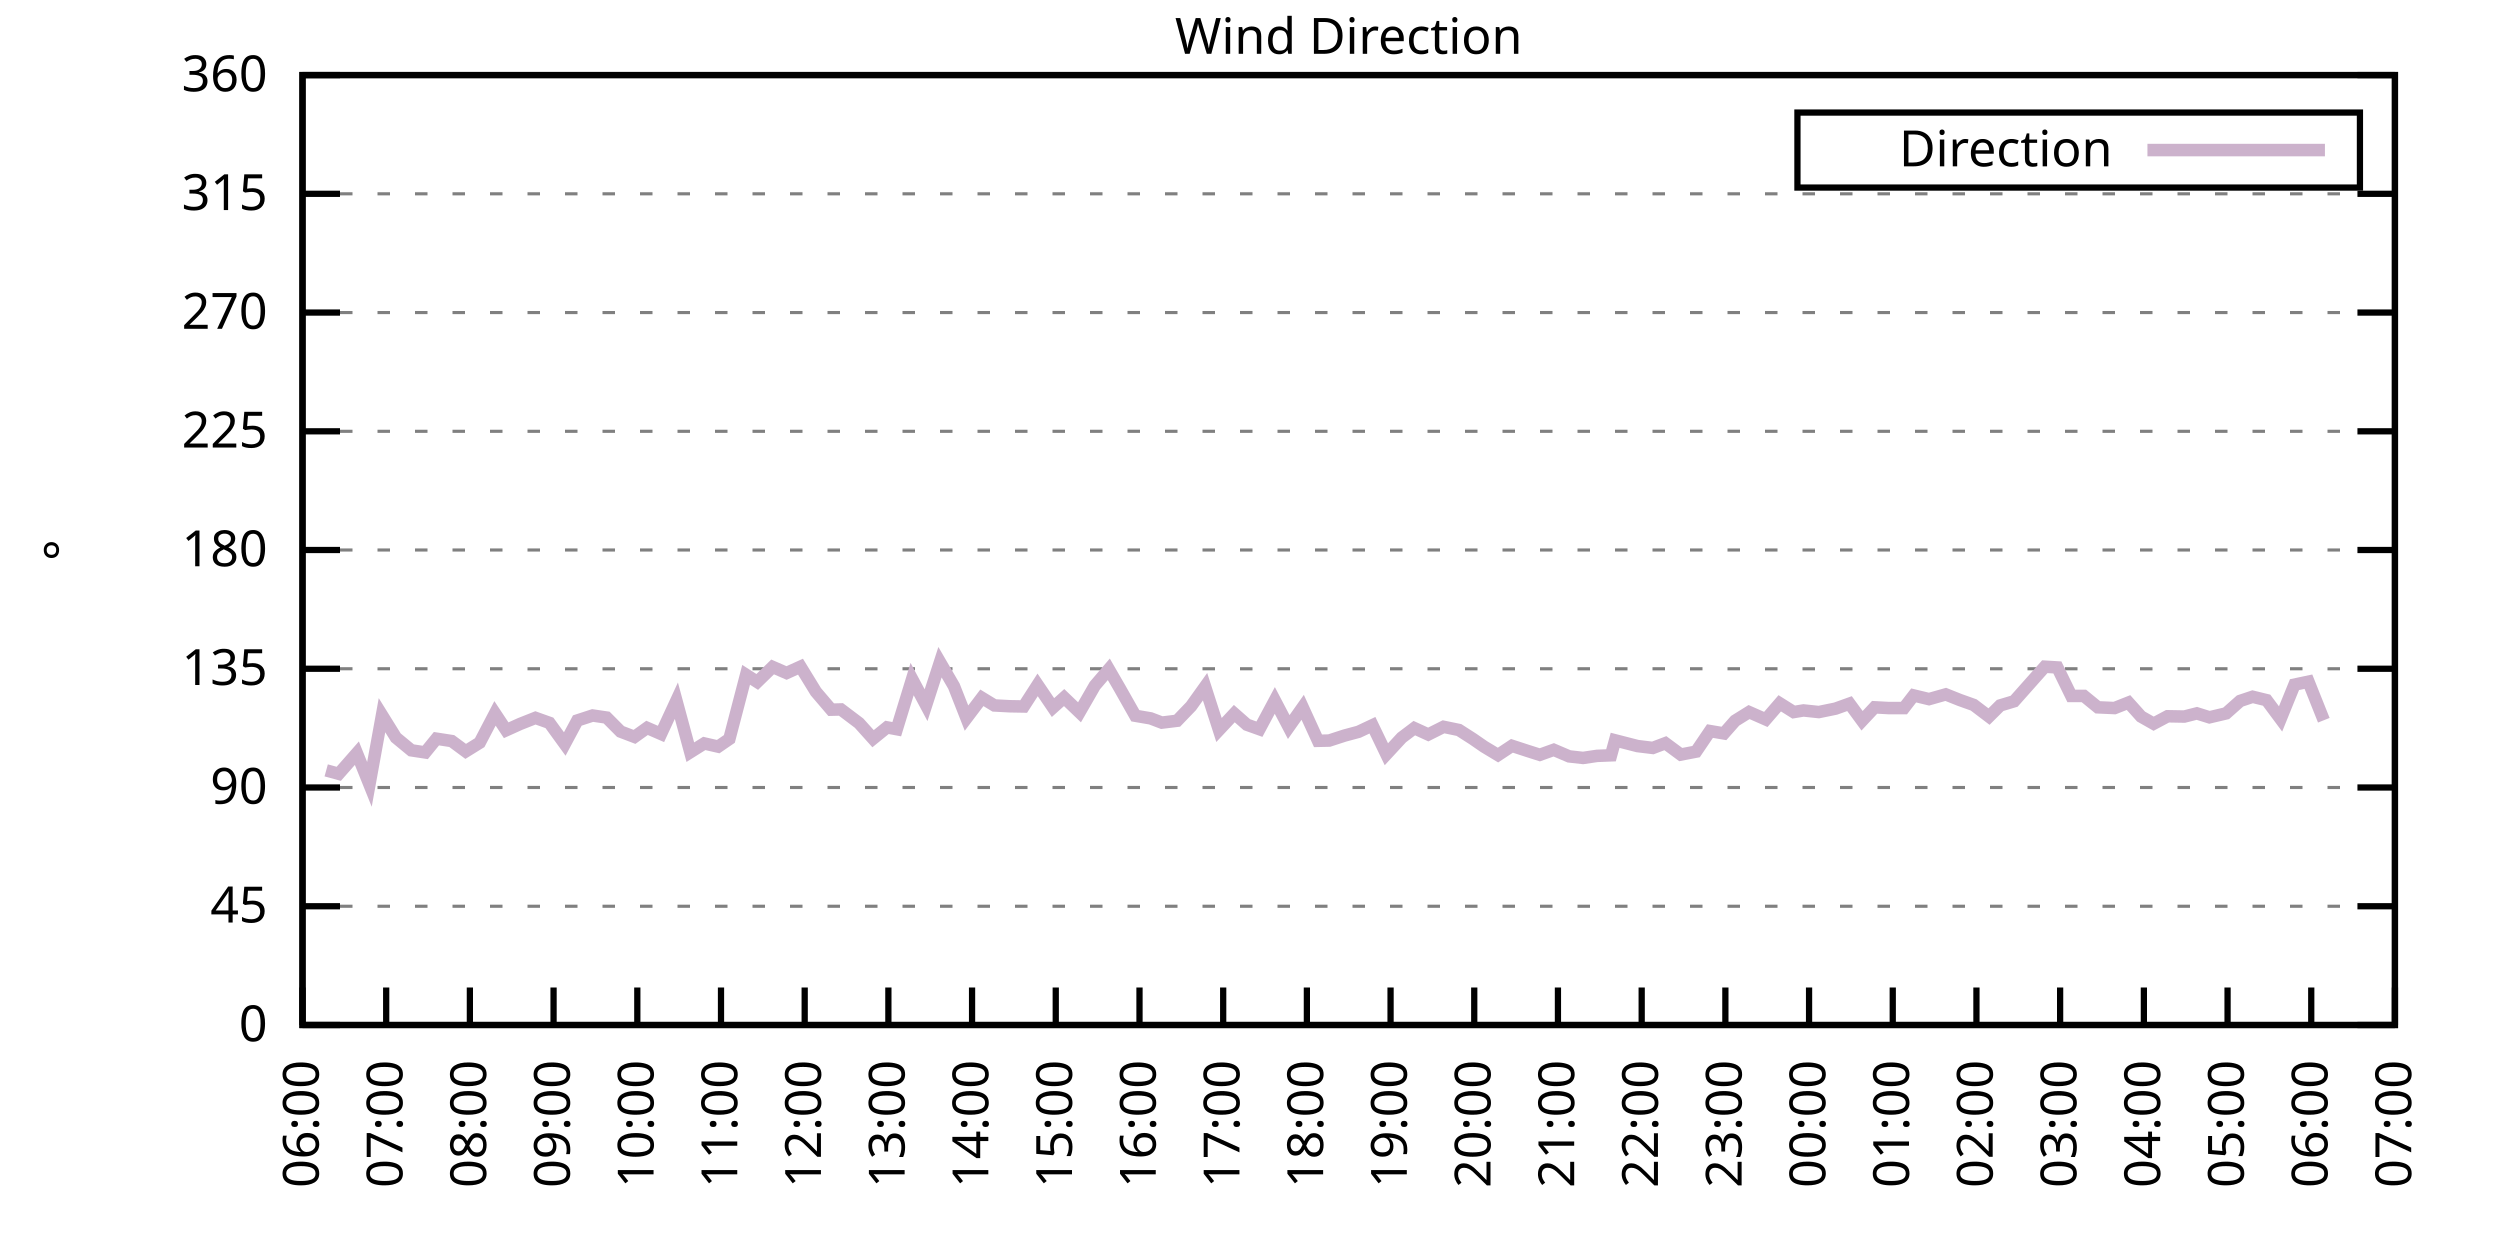
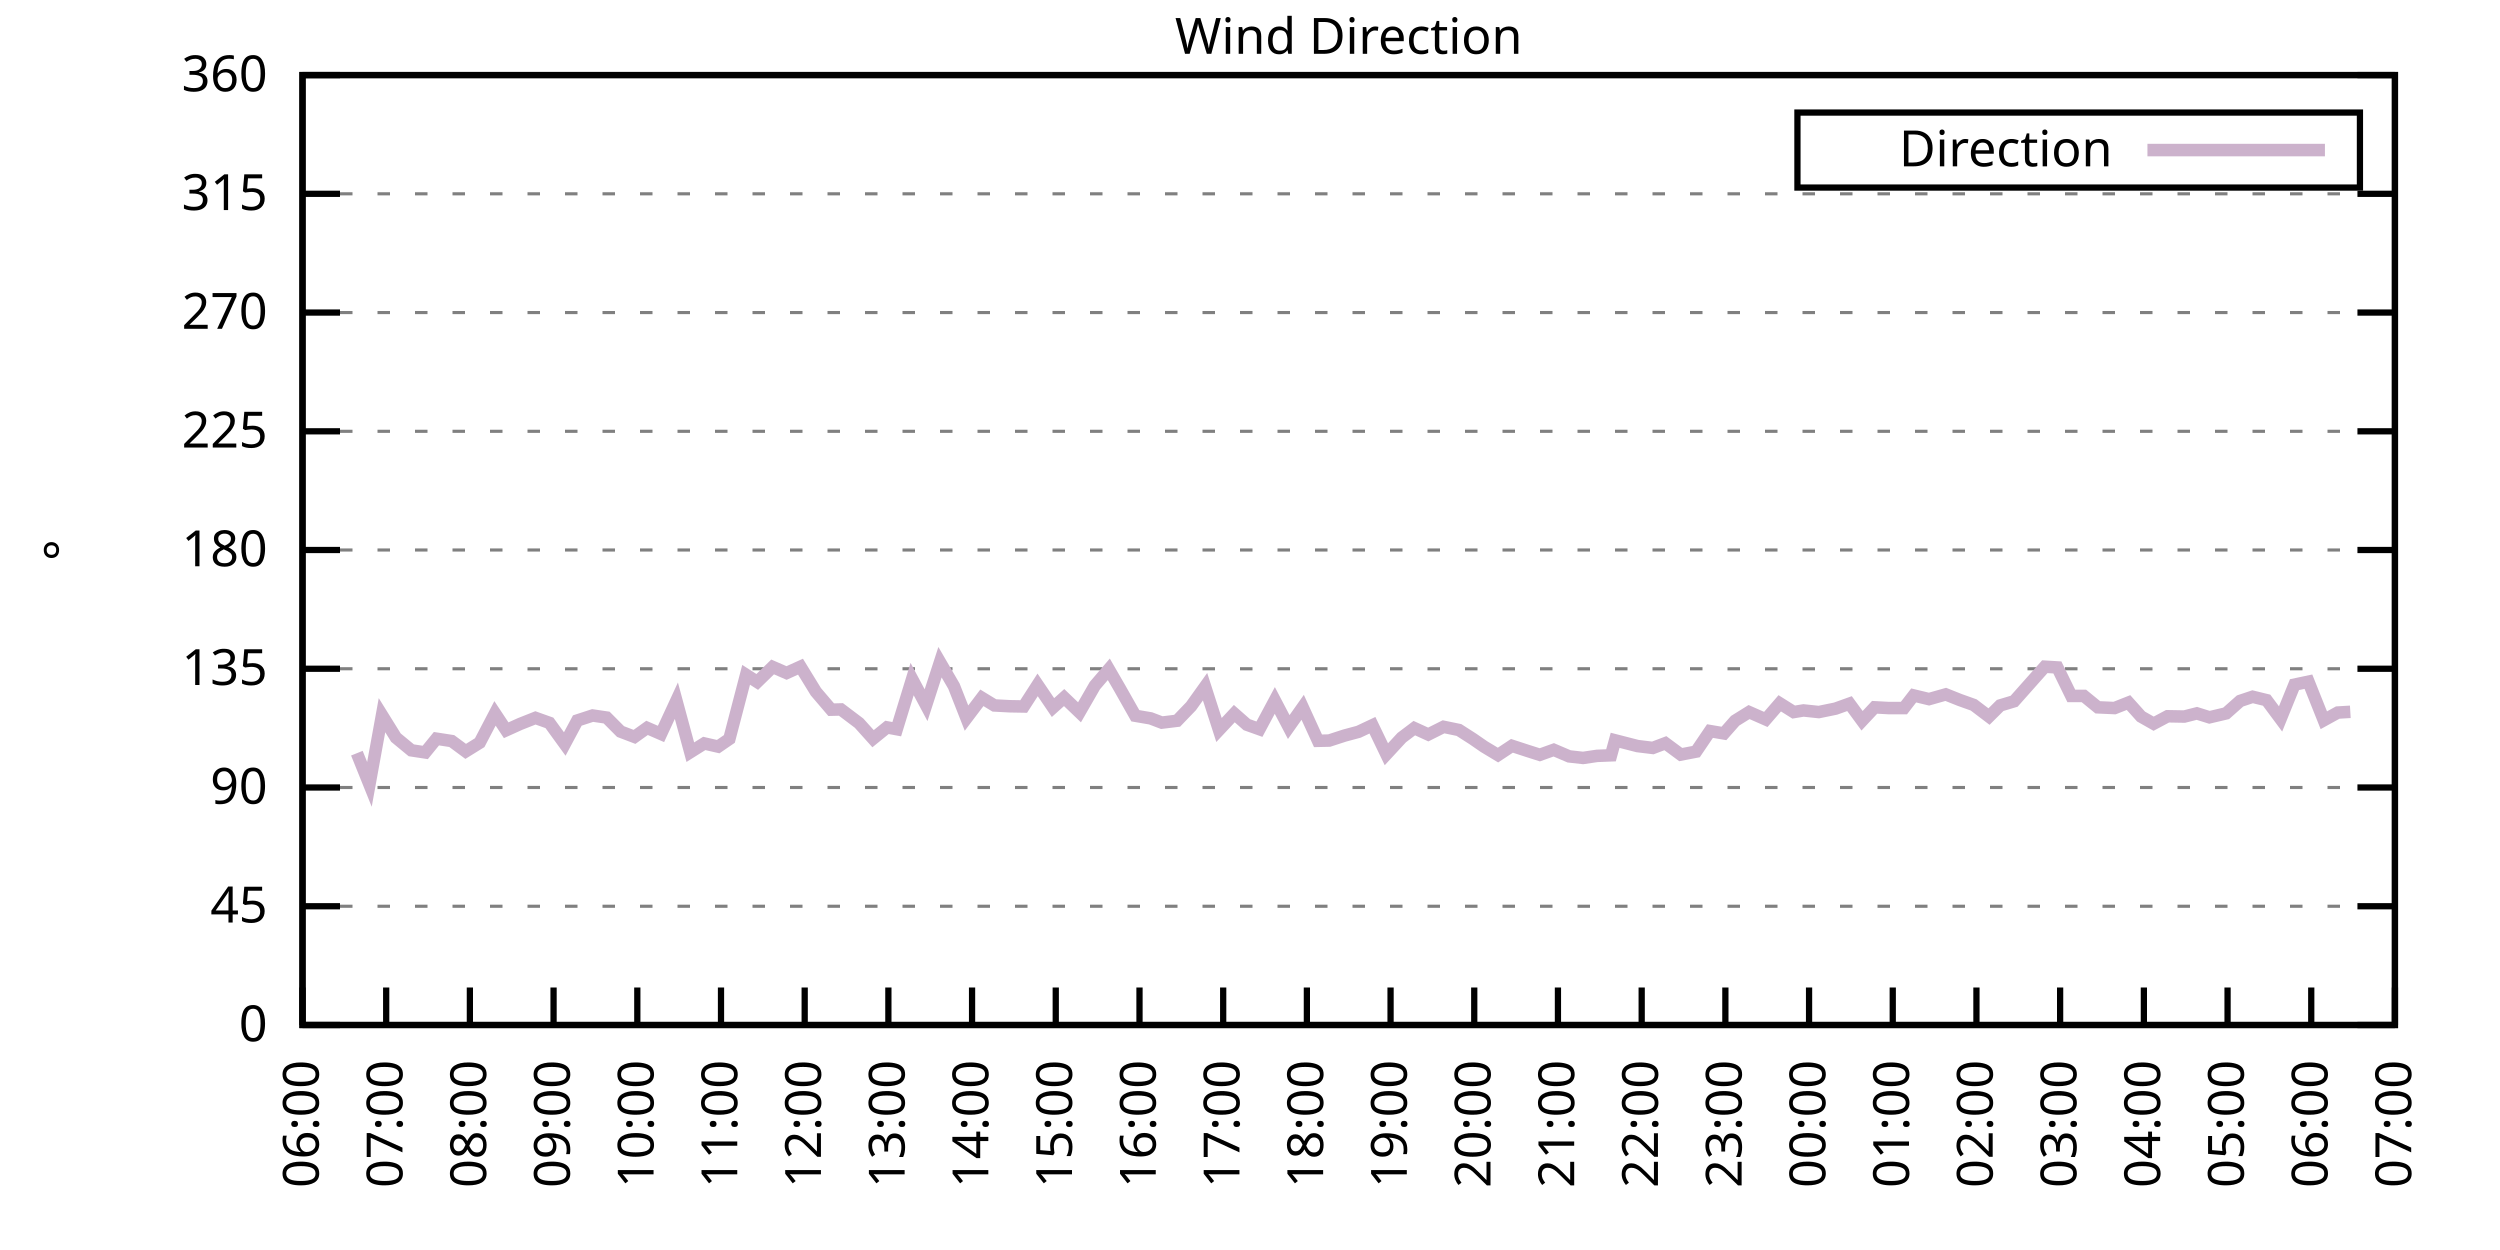
<svg xmlns="http://www.w3.org/2000/svg" xmlns:xlink="http://www.w3.org/1999/xlink" width="400" height="200" viewBox="0 0 400 200">
  <g id="gnuplot_canvas">
    <rect x="0" y="0" width="400" height="200" fill="none" />
    <defs>
      <circle id="gpDot" r="0.5" stroke-width="0.5" stroke="currentColor" />
      <path id="gpPt0" stroke-width="0.333" stroke="currentColor" d="M-1,0 h2 M0,-1 v2" />
      <path id="gpPt1" stroke-width="0.333" stroke="currentColor" d="M-1,-1 L1,1 M1,-1 L-1,1" />
      <path id="gpPt2" stroke-width="0.333" stroke="currentColor" d="M-1,0 L1,0 M0,-1 L0,1 M-1,-1 L1,1 M-1,1 L1,-1" />
      <rect id="gpPt3" stroke-width="0.333" stroke="currentColor" x="-1" y="-1" width="2" height="2" />
      <rect id="gpPt4" stroke-width="0.333" stroke="currentColor" fill="currentColor" x="-1" y="-1" width="2" height="2" />
      <circle id="gpPt5" stroke-width="0.333" stroke="currentColor" cx="0" cy="0" r="1" />
      <use xlink:href="#gpPt5" id="gpPt6" fill="currentColor" stroke="none" />
      <path id="gpPt7" stroke-width="0.333" stroke="currentColor" d="M0,-1.33 L-1.33,0.67 L1.33,0.67 z" />
      <use xlink:href="#gpPt7" id="gpPt8" fill="currentColor" stroke="none" />
      <use xlink:href="#gpPt7" id="gpPt9" stroke="currentColor" transform="rotate(180)" />
      <use xlink:href="#gpPt9" id="gpPt10" fill="currentColor" stroke="none" />
      <use xlink:href="#gpPt3" id="gpPt11" stroke="currentColor" transform="rotate(45)" />
      <use xlink:href="#gpPt11" id="gpPt12" fill="currentColor" stroke="none" />
      <path id="gpPt13" stroke-width="0.333" stroke="currentColor" d="M0,1.330 L1.265,0.411 L0.782,-1.067 L-0.782,-1.076 L-1.265,0.411 z" />
      <use xlink:href="#gpPt13" id="gpPt14" fill="currentColor" stroke="none" />
      <filter id="textbox" filterUnits="objectBoundingBox" x="0" y="0" height="1" width="1">
        <feFlood flood-color="white" flood-opacity="1" result="bgnd" />
        <feComposite in="SourceGraphic" in2="bgnd" operator="atop" />
      </filter>
      <filter id="greybox" filterUnits="objectBoundingBox" x="0" y="0" height="1" width="1">
        <feFlood flood-color="lightgrey" flood-opacity="1" result="grey" />
        <feComposite in="SourceGraphic" in2="grey" operator="atop" />
      </filter>
    </defs>
    <g fill="none" color="white" stroke="currentColor" stroke-width="1.00" stroke-linecap="butt" stroke-linejoin="miter">
</g>
    <g fill="none" color="black" stroke="currentColor" stroke-width="1.00" stroke-linecap="butt" stroke-linejoin="miter">
      <g stroke="none" shape-rendering="crispEdges">
        <polygon fill="rgb(255, 255, 255)" points="48.40,164.00 383.18,164.00 383.18,12.02 48.40,12.02 " />
      </g>
    </g>
    <g fill="none" color="black" stroke="currentColor" stroke-width="1.00" stroke-linecap="butt" stroke-linejoin="miter">
</g>
    <g fill="none" color="black" stroke="black" stroke-width="0.50" stroke-linecap="butt" stroke-linejoin="miter">
</g>
    <g fill="none" color="gray" stroke="currentColor" stroke-width="0.50" stroke-linecap="butt" stroke-linejoin="miter">
      <path stroke="gray" stroke-dasharray="2,4" class="gridline" d="M48.40,164.00 L383.19,164.00  " />
    </g>
    <g fill="none" color="gray" stroke="gray" stroke-width="1.00" stroke-linecap="butt" stroke-linejoin="miter">
</g>
    <g fill="none" color="black" stroke="currentColor" stroke-width="1.00" stroke-linecap="butt" stroke-linejoin="miter">
      <path stroke="black" d="M48.40,164.00 L54.40,164.00 M383.19,164.00 L377.19,164.00  " />
      <g transform="translate(42.80,166.60)" stroke="none" fill="black" font-family="Sans" font-size="8.00" text-anchor="end">
        <text>
          <tspan font-family="Sans"> 0</tspan>
        </text>
      </g>
    </g>
    <g fill="none" color="black" stroke="currentColor" stroke-width="1.00" stroke-linecap="butt" stroke-linejoin="miter">
</g>
    <g fill="none" color="black" stroke="black" stroke-width="0.50" stroke-linecap="butt" stroke-linejoin="miter">
</g>
    <g fill="none" color="gray" stroke="currentColor" stroke-width="0.50" stroke-linecap="butt" stroke-linejoin="miter">
      <path stroke="gray" stroke-dasharray="2,4" class="gridline" d="M48.40,145.00 L383.19,145.00  " />
    </g>
    <g fill="none" color="gray" stroke="gray" stroke-width="1.00" stroke-linecap="butt" stroke-linejoin="miter">
</g>
    <g fill="none" color="black" stroke="currentColor" stroke-width="1.00" stroke-linecap="butt" stroke-linejoin="miter">
      <path stroke="black" d="M48.40,145.00 L54.40,145.00 M383.19,145.00 L377.19,145.00  " />
      <g transform="translate(42.80,147.60)" stroke="none" fill="black" font-family="Sans" font-size="8.00" text-anchor="end">
        <text>
          <tspan font-family="Sans"> 45</tspan>
        </text>
      </g>
    </g>
    <g fill="none" color="black" stroke="currentColor" stroke-width="1.00" stroke-linecap="butt" stroke-linejoin="miter">
</g>
    <g fill="none" color="black" stroke="black" stroke-width="0.50" stroke-linecap="butt" stroke-linejoin="miter">
</g>
    <g fill="none" color="gray" stroke="currentColor" stroke-width="0.50" stroke-linecap="butt" stroke-linejoin="miter">
      <path stroke="gray" stroke-dasharray="2,4" class="gridline" d="M48.40,126.00 L383.19,126.00  " />
    </g>
    <g fill="none" color="gray" stroke="gray" stroke-width="1.00" stroke-linecap="butt" stroke-linejoin="miter">
</g>
    <g fill="none" color="black" stroke="currentColor" stroke-width="1.00" stroke-linecap="butt" stroke-linejoin="miter">
      <path stroke="black" d="M48.40,126.00 L54.40,126.00 M383.19,126.00 L377.19,126.00  " />
      <g transform="translate(42.80,128.60)" stroke="none" fill="black" font-family="Sans" font-size="8.00" text-anchor="end">
        <text>
          <tspan font-family="Sans"> 90</tspan>
        </text>
      </g>
    </g>
    <g fill="none" color="black" stroke="currentColor" stroke-width="1.00" stroke-linecap="butt" stroke-linejoin="miter">
</g>
    <g fill="none" color="black" stroke="black" stroke-width="0.50" stroke-linecap="butt" stroke-linejoin="miter">
</g>
    <g fill="none" color="gray" stroke="currentColor" stroke-width="0.50" stroke-linecap="butt" stroke-linejoin="miter">
      <path stroke="gray" stroke-dasharray="2,4" class="gridline" d="M48.40,107.00 L383.19,107.00  " />
    </g>
    <g fill="none" color="gray" stroke="gray" stroke-width="1.00" stroke-linecap="butt" stroke-linejoin="miter">
</g>
    <g fill="none" color="black" stroke="currentColor" stroke-width="1.00" stroke-linecap="butt" stroke-linejoin="miter">
      <path stroke="black" d="M48.40,107.00 L54.40,107.00 M383.19,107.00 L377.19,107.00  " />
      <g transform="translate(42.80,109.60)" stroke="none" fill="black" font-family="Sans" font-size="8.00" text-anchor="end">
        <text>
          <tspan font-family="Sans"> 135</tspan>
        </text>
      </g>
    </g>
    <g fill="none" color="black" stroke="currentColor" stroke-width="1.00" stroke-linecap="butt" stroke-linejoin="miter">
</g>
    <g fill="none" color="black" stroke="black" stroke-width="0.50" stroke-linecap="butt" stroke-linejoin="miter">
</g>
    <g fill="none" color="gray" stroke="currentColor" stroke-width="0.50" stroke-linecap="butt" stroke-linejoin="miter">
      <path stroke="gray" stroke-dasharray="2,4" class="gridline" d="M48.40,88.00 L383.19,88.00  " />
    </g>
    <g fill="none" color="gray" stroke="gray" stroke-width="1.00" stroke-linecap="butt" stroke-linejoin="miter">
</g>
    <g fill="none" color="black" stroke="currentColor" stroke-width="1.00" stroke-linecap="butt" stroke-linejoin="miter">
      <path stroke="black" d="M48.40,88.00 L54.40,88.00 M383.19,88.00 L377.19,88.00  " />
      <g transform="translate(42.80,90.60)" stroke="none" fill="black" font-family="Sans" font-size="8.00" text-anchor="end">
        <text>
          <tspan font-family="Sans"> 180</tspan>
        </text>
      </g>
    </g>
    <g fill="none" color="black" stroke="currentColor" stroke-width="1.00" stroke-linecap="butt" stroke-linejoin="miter">
</g>
    <g fill="none" color="black" stroke="black" stroke-width="0.50" stroke-linecap="butt" stroke-linejoin="miter">
</g>
    <g fill="none" color="gray" stroke="currentColor" stroke-width="0.50" stroke-linecap="butt" stroke-linejoin="miter">
      <path stroke="gray" stroke-dasharray="2,4" class="gridline" d="M48.40,69.01 L383.19,69.01  " />
    </g>
    <g fill="none" color="gray" stroke="gray" stroke-width="1.00" stroke-linecap="butt" stroke-linejoin="miter">
</g>
    <g fill="none" color="black" stroke="currentColor" stroke-width="1.00" stroke-linecap="butt" stroke-linejoin="miter">
      <path stroke="black" d="M48.40,69.01 L54.40,69.01 M383.19,69.01 L377.19,69.01  " />
      <g transform="translate(42.80,71.61)" stroke="none" fill="black" font-family="Sans" font-size="8.00" text-anchor="end">
        <text>
          <tspan font-family="Sans"> 225</tspan>
        </text>
      </g>
    </g>
    <g fill="none" color="black" stroke="currentColor" stroke-width="1.00" stroke-linecap="butt" stroke-linejoin="miter">
</g>
    <g fill="none" color="black" stroke="black" stroke-width="0.50" stroke-linecap="butt" stroke-linejoin="miter">
</g>
    <g fill="none" color="gray" stroke="currentColor" stroke-width="0.50" stroke-linecap="butt" stroke-linejoin="miter">
      <path stroke="gray" stroke-dasharray="2,4" class="gridline" d="M48.40,50.01 L383.19,50.01  " />
    </g>
    <g fill="none" color="gray" stroke="gray" stroke-width="1.00" stroke-linecap="butt" stroke-linejoin="miter">
</g>
    <g fill="none" color="black" stroke="currentColor" stroke-width="1.00" stroke-linecap="butt" stroke-linejoin="miter">
      <path stroke="black" d="M48.40,50.01 L54.40,50.01 M383.19,50.01 L377.19,50.01  " />
      <g transform="translate(42.80,52.61)" stroke="none" fill="black" font-family="Sans" font-size="8.00" text-anchor="end">
        <text>
          <tspan font-family="Sans"> 270</tspan>
        </text>
      </g>
    </g>
    <g fill="none" color="black" stroke="currentColor" stroke-width="1.00" stroke-linecap="butt" stroke-linejoin="miter">
</g>
    <g fill="none" color="black" stroke="black" stroke-width="0.50" stroke-linecap="butt" stroke-linejoin="miter">
</g>
    <g fill="none" color="gray" stroke="currentColor" stroke-width="0.50" stroke-linecap="butt" stroke-linejoin="miter">
      <path stroke="gray" stroke-dasharray="2,4" class="gridline" d="M48.40,31.01 L383.19,31.01  " />
    </g>
    <g fill="none" color="gray" stroke="gray" stroke-width="1.00" stroke-linecap="butt" stroke-linejoin="miter">
</g>
    <g fill="none" color="black" stroke="currentColor" stroke-width="1.00" stroke-linecap="butt" stroke-linejoin="miter">
      <path stroke="black" d="M48.40,31.01 L54.40,31.01 M383.19,31.01 L377.19,31.01  " />
      <g transform="translate(42.80,33.61)" stroke="none" fill="black" font-family="Sans" font-size="8.00" text-anchor="end">
        <text>
          <tspan font-family="Sans"> 315</tspan>
        </text>
      </g>
    </g>
    <g fill="none" color="black" stroke="currentColor" stroke-width="1.00" stroke-linecap="butt" stroke-linejoin="miter">
</g>
    <g fill="none" color="black" stroke="black" stroke-width="0.50" stroke-linecap="butt" stroke-linejoin="miter">
</g>
    <g fill="none" color="gray" stroke="currentColor" stroke-width="0.50" stroke-linecap="butt" stroke-linejoin="miter">
      <path stroke="gray" stroke-dasharray="2,4" class="gridline" d="M48.40,12.01 L383.19,12.01  " />
    </g>
    <g fill="none" color="gray" stroke="gray" stroke-width="1.00" stroke-linecap="butt" stroke-linejoin="miter">
</g>
    <g fill="none" color="black" stroke="currentColor" stroke-width="1.00" stroke-linecap="butt" stroke-linejoin="miter">
      <path stroke="black" d="M48.40,12.01 L54.40,12.01 M383.19,12.01 L377.19,12.01  " />
      <g transform="translate(42.80,14.61)" stroke="none" fill="black" font-family="Sans" font-size="8.00" text-anchor="end">
        <text>
          <tspan font-family="Sans"> 360</tspan>
        </text>
      </g>
    </g>
    <g fill="none" color="black" stroke="currentColor" stroke-width="1.00" stroke-linecap="butt" stroke-linejoin="miter">
      <path stroke="black" d="M48.40,164.00 L48.40,158.00  " />
      <g transform="translate(51.00,169.60) rotate(270.00)" stroke="none" fill="black" font-family="Sans" font-size="8.00" text-anchor="end">
        <text>
          <tspan font-family="Sans">06:00</tspan>
        </text>
      </g>
    </g>
    <g fill="none" color="black" stroke="currentColor" stroke-width="1.00" stroke-linecap="butt" stroke-linejoin="miter">
      <path stroke="black" d="M61.79,164.00 L61.79,158.00  " />
      <g transform="translate(64.39,169.60) rotate(270.00)" stroke="none" fill="black" font-family="Sans" font-size="8.00" text-anchor="end">
        <text>
          <tspan font-family="Sans">07:00</tspan>
        </text>
      </g>
    </g>
    <g fill="none" color="black" stroke="currentColor" stroke-width="1.00" stroke-linecap="butt" stroke-linejoin="miter">
      <path stroke="black" d="M75.18,164.00 L75.18,158.00  " />
      <g transform="translate(77.78,169.60) rotate(270.00)" stroke="none" fill="black" font-family="Sans" font-size="8.00" text-anchor="end">
        <text>
          <tspan font-family="Sans">08:00</tspan>
        </text>
      </g>
    </g>
    <g fill="none" color="black" stroke="currentColor" stroke-width="1.00" stroke-linecap="butt" stroke-linejoin="miter">
      <path stroke="black" d="M88.57,164.00 L88.57,158.00  " />
      <g transform="translate(91.17,169.60) rotate(270.00)" stroke="none" fill="black" font-family="Sans" font-size="8.00" text-anchor="end">
        <text>
          <tspan font-family="Sans">09:00</tspan>
        </text>
      </g>
    </g>
    <g fill="none" color="black" stroke="currentColor" stroke-width="1.00" stroke-linecap="butt" stroke-linejoin="miter">
      <path stroke="black" d="M101.97,164.00 L101.97,158.00  " />
      <g transform="translate(104.57,169.60) rotate(270.00)" stroke="none" fill="black" font-family="Sans" font-size="8.00" text-anchor="end">
        <text>
          <tspan font-family="Sans">10:00</tspan>
        </text>
      </g>
    </g>
    <g fill="none" color="black" stroke="currentColor" stroke-width="1.00" stroke-linecap="butt" stroke-linejoin="miter">
      <path stroke="black" d="M115.36,164.00 L115.36,158.00  " />
      <g transform="translate(117.96,169.60) rotate(270.00)" stroke="none" fill="black" font-family="Sans" font-size="8.00" text-anchor="end">
        <text>
          <tspan font-family="Sans">11:00</tspan>
        </text>
      </g>
    </g>
    <g fill="none" color="black" stroke="currentColor" stroke-width="1.00" stroke-linecap="butt" stroke-linejoin="miter">
      <path stroke="black" d="M128.75,164.00 L128.75,158.00  " />
      <g transform="translate(131.35,169.60) rotate(270.00)" stroke="none" fill="black" font-family="Sans" font-size="8.00" text-anchor="end">
        <text>
          <tspan font-family="Sans">12:00</tspan>
        </text>
      </g>
    </g>
    <g fill="none" color="black" stroke="currentColor" stroke-width="1.00" stroke-linecap="butt" stroke-linejoin="miter">
      <path stroke="black" d="M142.14,164.00 L142.14,158.00  " />
      <g transform="translate(144.74,169.60) rotate(270.00)" stroke="none" fill="black" font-family="Sans" font-size="8.00" text-anchor="end">
        <text>
          <tspan font-family="Sans">13:00</tspan>
        </text>
      </g>
    </g>
    <g fill="none" color="black" stroke="currentColor" stroke-width="1.00" stroke-linecap="butt" stroke-linejoin="miter">
      <path stroke="black" d="M155.53,164.00 L155.53,158.00  " />
      <g transform="translate(158.13,169.60) rotate(270.00)" stroke="none" fill="black" font-family="Sans" font-size="8.00" text-anchor="end">
        <text>
          <tspan font-family="Sans">14:00</tspan>
        </text>
      </g>
    </g>
    <g fill="none" color="black" stroke="currentColor" stroke-width="1.00" stroke-linecap="butt" stroke-linejoin="miter">
      <path stroke="black" d="M168.92,164.00 L168.92,158.00  " />
      <g transform="translate(171.52,169.60) rotate(270.00)" stroke="none" fill="black" font-family="Sans" font-size="8.00" text-anchor="end">
        <text>
          <tspan font-family="Sans">15:00</tspan>
        </text>
      </g>
    </g>
    <g fill="none" color="black" stroke="currentColor" stroke-width="1.00" stroke-linecap="butt" stroke-linejoin="miter">
      <path stroke="black" d="M182.32,164.00 L182.32,158.00  " />
      <g transform="translate(184.92,169.60) rotate(270.00)" stroke="none" fill="black" font-family="Sans" font-size="8.00" text-anchor="end">
        <text>
          <tspan font-family="Sans">16:00</tspan>
        </text>
      </g>
    </g>
    <g fill="none" color="black" stroke="currentColor" stroke-width="1.00" stroke-linecap="butt" stroke-linejoin="miter">
      <path stroke="black" d="M195.71,164.00 L195.71,158.00  " />
      <g transform="translate(198.31,169.60) rotate(270.00)" stroke="none" fill="black" font-family="Sans" font-size="8.00" text-anchor="end">
        <text>
          <tspan font-family="Sans">17:00</tspan>
        </text>
      </g>
    </g>
    <g fill="none" color="black" stroke="currentColor" stroke-width="1.00" stroke-linecap="butt" stroke-linejoin="miter">
      <path stroke="black" d="M209.10,164.00 L209.10,158.00  " />
      <g transform="translate(211.70,169.60) rotate(270.00)" stroke="none" fill="black" font-family="Sans" font-size="8.00" text-anchor="end">
        <text>
          <tspan font-family="Sans">18:00</tspan>
        </text>
      </g>
    </g>
    <g fill="none" color="black" stroke="currentColor" stroke-width="1.00" stroke-linecap="butt" stroke-linejoin="miter">
      <path stroke="black" d="M222.49,164.00 L222.49,158.00  " />
      <g transform="translate(225.09,169.60) rotate(270.00)" stroke="none" fill="black" font-family="Sans" font-size="8.00" text-anchor="end">
        <text>
          <tspan font-family="Sans">19:00</tspan>
        </text>
      </g>
    </g>
    <g fill="none" color="black" stroke="currentColor" stroke-width="1.00" stroke-linecap="butt" stroke-linejoin="miter">
      <path stroke="black" d="M235.88,164.00 L235.88,158.00  " />
      <g transform="translate(238.48,169.60) rotate(270.00)" stroke="none" fill="black" font-family="Sans" font-size="8.00" text-anchor="end">
        <text>
          <tspan font-family="Sans">20:00</tspan>
        </text>
      </g>
    </g>
    <g fill="none" color="black" stroke="currentColor" stroke-width="1.00" stroke-linecap="butt" stroke-linejoin="miter">
      <path stroke="black" d="M249.27,164.00 L249.27,158.00  " />
      <g transform="translate(251.87,169.60) rotate(270.00)" stroke="none" fill="black" font-family="Sans" font-size="8.00" text-anchor="end">
        <text>
          <tspan font-family="Sans">21:00</tspan>
        </text>
      </g>
    </g>
    <g fill="none" color="black" stroke="currentColor" stroke-width="1.00" stroke-linecap="butt" stroke-linejoin="miter">
      <path stroke="black" d="M262.67,164.00 L262.67,158.00  " />
      <g transform="translate(265.27,169.60) rotate(270.00)" stroke="none" fill="black" font-family="Sans" font-size="8.00" text-anchor="end">
        <text>
          <tspan font-family="Sans">22:00</tspan>
        </text>
      </g>
    </g>
    <g fill="none" color="black" stroke="currentColor" stroke-width="1.00" stroke-linecap="butt" stroke-linejoin="miter">
      <path stroke="black" d="M276.06,164.00 L276.06,158.00  " />
      <g transform="translate(278.66,169.60) rotate(270.00)" stroke="none" fill="black" font-family="Sans" font-size="8.00" text-anchor="end">
        <text>
          <tspan font-family="Sans">23:00</tspan>
        </text>
      </g>
    </g>
    <g fill="none" color="black" stroke="currentColor" stroke-width="1.00" stroke-linecap="butt" stroke-linejoin="miter">
      <path stroke="black" d="M289.45,164.00 L289.45,158.00  " />
      <g transform="translate(292.05,169.60) rotate(270.00)" stroke="none" fill="black" font-family="Sans" font-size="8.00" text-anchor="end">
        <text>
          <tspan font-family="Sans">00:00</tspan>
        </text>
      </g>
    </g>
    <g fill="none" color="black" stroke="currentColor" stroke-width="1.00" stroke-linecap="butt" stroke-linejoin="miter">
      <path stroke="black" d="M302.84,164.00 L302.84,158.00  " />
      <g transform="translate(305.44,169.60) rotate(270.00)" stroke="none" fill="black" font-family="Sans" font-size="8.00" text-anchor="end">
        <text>
          <tspan font-family="Sans">01:00</tspan>
        </text>
      </g>
    </g>
    <g fill="none" color="black" stroke="currentColor" stroke-width="1.00" stroke-linecap="butt" stroke-linejoin="miter">
      <path stroke="black" d="M316.23,164.00 L316.23,158.00  " />
      <g transform="translate(318.83,169.60) rotate(270.00)" stroke="none" fill="black" font-family="Sans" font-size="8.00" text-anchor="end">
        <text>
          <tspan font-family="Sans">02:00</tspan>
        </text>
      </g>
    </g>
    <g fill="none" color="black" stroke="currentColor" stroke-width="1.00" stroke-linecap="butt" stroke-linejoin="miter">
      <path stroke="black" d="M329.62,164.00 L329.62,158.00  " />
      <g transform="translate(332.22,169.60) rotate(270.00)" stroke="none" fill="black" font-family="Sans" font-size="8.00" text-anchor="end">
        <text>
          <tspan font-family="Sans">03:00</tspan>
        </text>
      </g>
    </g>
    <g fill="none" color="black" stroke="currentColor" stroke-width="1.00" stroke-linecap="butt" stroke-linejoin="miter">
      <path stroke="black" d="M343.02,164.00 L343.02,158.00  " />
      <g transform="translate(345.62,169.60) rotate(270.00)" stroke="none" fill="black" font-family="Sans" font-size="8.00" text-anchor="end">
        <text>
          <tspan font-family="Sans">04:00</tspan>
        </text>
      </g>
    </g>
    <g fill="none" color="black" stroke="currentColor" stroke-width="1.00" stroke-linecap="butt" stroke-linejoin="miter">
      <path stroke="black" d="M356.41,164.00 L356.41,158.00  " />
      <g transform="translate(359.01,169.60) rotate(270.00)" stroke="none" fill="black" font-family="Sans" font-size="8.00" text-anchor="end">
        <text>
          <tspan font-family="Sans">05:00</tspan>
        </text>
      </g>
    </g>
    <g fill="none" color="black" stroke="currentColor" stroke-width="1.00" stroke-linecap="butt" stroke-linejoin="miter">
      <path stroke="black" d="M369.80,164.00 L369.80,158.00  " />
      <g transform="translate(372.40,169.60) rotate(270.00)" stroke="none" fill="black" font-family="Sans" font-size="8.00" text-anchor="end">
        <text>
          <tspan font-family="Sans">06:00</tspan>
        </text>
      </g>
    </g>
    <g fill="none" color="black" stroke="currentColor" stroke-width="1.00" stroke-linecap="butt" stroke-linejoin="miter">
      <path stroke="black" d="M383.19,164.00 L383.19,158.00  " />
      <g transform="translate(385.79,169.60) rotate(270.00)" stroke="none" fill="black" font-family="Sans" font-size="8.00" text-anchor="end">
        <text>
          <tspan font-family="Sans">07:00</tspan>
        </text>
      </g>
    </g>
    <g fill="none" color="black" stroke="currentColor" stroke-width="1.00" stroke-linecap="butt" stroke-linejoin="miter">
</g>
    <g fill="none" color="black" stroke="currentColor" stroke-width="1.00" stroke-linecap="butt" stroke-linejoin="miter">
      <path stroke="black" d="M48.40,12.01 L48.40,164.00 L383.19,164.00 L383.19,12.01 L48.40,12.01 Z  " />
    </g>
    <g fill="none" color="black" stroke="currentColor" stroke-width="1.00" stroke-linecap="butt" stroke-linejoin="miter">
</g>
    <g fill="none" color="black" stroke="currentColor" stroke-width="1.00" stroke-linecap="butt" stroke-linejoin="miter">
      <path stroke="black" d="M287.59,30.01 L287.59,18.01 L377.59,18.01 L377.59,30.01 L287.59,30.01 Z  " />
    </g>
    <g id="Wind_direction_plot_1">
      <g fill="none" color="white" stroke="black" stroke-width="2.00" stroke-linecap="butt" stroke-linejoin="miter">
</g>
      <g fill="none" color="black" stroke="currentColor" stroke-width="2.00" stroke-linecap="butt" stroke-linejoin="miter">
        <g transform="translate(337.99,26.61)" stroke="none" fill="black" font-family="Sans" font-size="8.00" text-anchor="end">
          <text>
            <tspan font-family="Sans">Direction</tspan>
          </text>
        </g>
      </g>
      <g fill="none" color="black" stroke="currentColor" stroke-width="2.00" stroke-linecap="butt" stroke-linejoin="miter">
-         <path stroke="rgb(204, 178, 204)" d="M343.59,24.01 L371.99,24.01 M52.19,123.26 L54.20,123.81 L57.10,120.51 L59.11,125.50 L61.12,114.43 L63.35,118.02   L65.81,120.05 L68.04,120.39 L69.83,118.19 L72.28,118.57 L74.51,120.22 L76.75,118.83 L79.20,114.14 L80.99,116.84   L83.22,115.83 L85.67,114.86 L87.91,115.66 L90.36,119.04 L92.37,115.28 L94.82,114.48 L97.06,114.81 L99.29,117.05   L101.52,117.90 L103.53,116.46 L105.76,117.43 L108.22,112.11 L110.45,120.35 L112.68,118.95 L114.91,119.46 L116.70,118.23   L119.38,107.97 L121.16,109.11 L123.62,106.71 L125.85,107.68 L128.08,106.67 L130.54,110.68 L132.99,113.55 L134.55,113.51   L137.45,115.70 L139.69,118.19 L141.92,116.38 L143.48,116.67 L145.94,108.65 L148.17,112.83 L150.40,105.95 L152.63,109.79   L154.64,114.90 L157.10,111.65 L159.10,112.87 L161.56,113.00 L163.79,113.04 L166.02,109.58 L168.48,113.21 L170.26,111.61   L172.72,113.97 L175.17,109.71 L177.41,107.09 L179.19,110.17 L181.65,114.52 L184.10,114.94 L185.89,115.62 L188.34,115.32   L190.57,113.00 L192.81,109.87 L195.04,116.80 L197.49,114.18 L199.50,115.95 L201.51,116.67 L203.97,112.07 L206.20,116.33   L208.43,113.17 L210.88,118.53 L212.67,118.49 L215.13,117.69 L217.36,117.09 L219.59,116.04 L221.82,120.68 L224.28,118.02   L226.29,116.50 L228.52,117.52 L230.97,116.29 L233.43,116.80 L235.66,118.23 L237.44,119.46 L239.68,120.81 L241.91,119.33   L244.36,120.13 L246.37,120.77 L248.60,119.97 L251.06,121.02 L253.29,121.27 L255.52,120.94 L257.76,120.85 L258.42,118.45   L262.00,119.37 L264.45,119.67 L266.46,118.91 L268.92,120.73 L271.37,120.26 L273.60,116.97 L275.83,117.35 L277.62,115.32   L279.85,113.93 L282.53,115.11 L284.76,112.53 L286.99,113.93 L288.56,113.67 L291.01,113.93 L293.69,113.38 L295.92,112.58   L297.93,115.32 L299.94,113.17 L302.17,113.29 L304.63,113.29 L306.19,111.27 L308.64,111.86 L311.32,111.10 L313.55,111.99   L315.79,112.79 L318.24,114.65 L320.03,112.87 L322.26,112.20 L327.17,106.67 L329.18,106.79 L331.41,111.35 L333.42,111.35   L335.65,113.17 L338.33,113.29 L340.56,112.41 L342.57,114.65 L344.58,115.79 L346.81,114.60 L349.49,114.65 L351.50,114.14   L353.51,114.77 L356.18,114.14 L358.42,112.15 L360.42,111.48 L362.66,112.03 L364.89,115.03 L367.12,109.54 L369.35,109.07   L371.81,115.24  " />
+         <path stroke="rgb(204, 178, 204)" d="M343.59,24.01 L371.99,24.01 M57.10,120.51 L59.11,125.50 L61.12,114.43 L63.35,118.02 L65.81,120.05 L68.04,120.39   L69.83,118.19 L72.28,118.57 L74.51,120.22 L76.75,118.83 L79.20,114.14 L80.99,116.84 L83.22,115.83 L85.67,114.86   L87.91,115.66 L90.36,119.04 L92.37,115.28 L94.82,114.48 L97.06,114.81 L99.29,117.05 L101.52,117.90 L103.53,116.46   L105.76,117.43 L108.22,112.11 L110.45,120.35 L112.68,118.95 L114.91,119.46 L116.70,118.23 L119.38,107.97 L121.16,109.11   L123.62,106.71 L125.85,107.68 L128.08,106.67 L130.54,110.68 L132.99,113.55 L134.55,113.51 L137.45,115.70 L139.69,118.19   L141.92,116.38 L143.48,116.67 L145.94,108.65 L148.17,112.83 L150.40,105.95 L152.63,109.79 L154.64,114.90 L157.10,111.65   L159.10,112.87 L161.56,113.00 L163.79,113.04 L166.02,109.58 L168.48,113.21 L170.26,111.61 L172.72,113.97 L175.17,109.71   L177.41,107.09 L179.19,110.17 L181.65,114.52 L184.10,114.94 L185.89,115.62 L188.34,115.32 L190.57,113.00 L192.81,109.87   L195.04,116.80 L197.49,114.18 L199.50,115.95 L201.51,116.67 L203.97,112.07 L206.20,116.33 L208.43,113.17 L210.88,118.53   L212.67,118.49 L215.13,117.69 L217.36,117.09 L219.59,116.04 L221.82,120.68 L224.28,118.02 L226.29,116.50 L228.52,117.52   L230.97,116.29 L233.43,116.80 L235.66,118.23 L237.44,119.46 L239.68,120.81 L241.91,119.33 L244.36,120.13 L246.37,120.77   L248.60,119.97 L251.06,121.02 L253.29,121.27 L255.52,120.94 L257.76,120.85 L258.42,118.45 L262.00,119.37 L264.45,119.67   L266.46,118.91 L268.92,120.73 L271.37,120.26 L273.60,116.97 L275.83,117.35 L277.62,115.32 L279.85,113.93 L282.53,115.11   L284.76,112.53 L286.99,113.93 L288.56,113.67 L291.01,113.93 L293.69,113.38 L295.92,112.58 L297.93,115.32 L299.94,113.17   L302.17,113.29 L304.63,113.29 L306.19,111.27 L308.64,111.86 L311.32,111.10 L313.55,111.99 L315.79,112.79 L318.24,114.65   L320.03,112.87 L322.26,112.20 L327.17,106.67 L329.18,106.79 L331.41,111.35 L333.42,111.35 L335.65,113.17 L338.33,113.29   L340.56,112.41 L342.57,114.65 L344.58,115.79 L346.81,114.60 L349.49,114.65 L351.50,114.14 L353.51,114.77 L356.18,114.14   L358.42,112.15 L360.42,111.48 L362.66,112.03 L364.89,115.03 L367.12,109.54 L369.35,109.07 L371.81,115.24 L374.04,114.01   L376.05,113.89  " />
      </g>
    </g>
    <g fill="none" color="black" stroke="currentColor" stroke-width="2.00" stroke-linecap="butt" stroke-linejoin="miter">
</g>
    <g fill="none" color="black" stroke="black" stroke-width="1.00" stroke-linecap="butt" stroke-linejoin="miter">
</g>
    <g fill="none" color="black" stroke="currentColor" stroke-width="1.00" stroke-linecap="butt" stroke-linejoin="miter">
      <path stroke="black" d="M48.40,12.01 L48.40,164.00 L383.19,164.00 L383.19,12.01 L48.40,12.01 Z  " />
      <g transform="translate(12.80,88.01) rotate(270.00)" stroke="none" fill="black" font-family="Sans" font-size="8.00" text-anchor="middle">
        <text>
          <tspan font-family="Sans">°</tspan>
        </text>
      </g>
    </g>
    <g fill="none" color="black" stroke="currentColor" stroke-width="1.00" stroke-linecap="butt" stroke-linejoin="miter">
</g>
    <g fill="none" color="black" stroke="currentColor" stroke-width="1.00" stroke-linecap="butt" stroke-linejoin="miter">
      <g transform="translate(215.79,8.61)" stroke="none" fill="black" font-family="Sans" font-size="8.00" text-anchor="middle">
        <text>
          <tspan font-family="Sans">Wind Direction</tspan>
        </text>
      </g>
    </g>
    <g fill="none" color="black" stroke="currentColor" stroke-width="1.00" stroke-linecap="butt" stroke-linejoin="miter">
</g>
  </g>
</svg>
